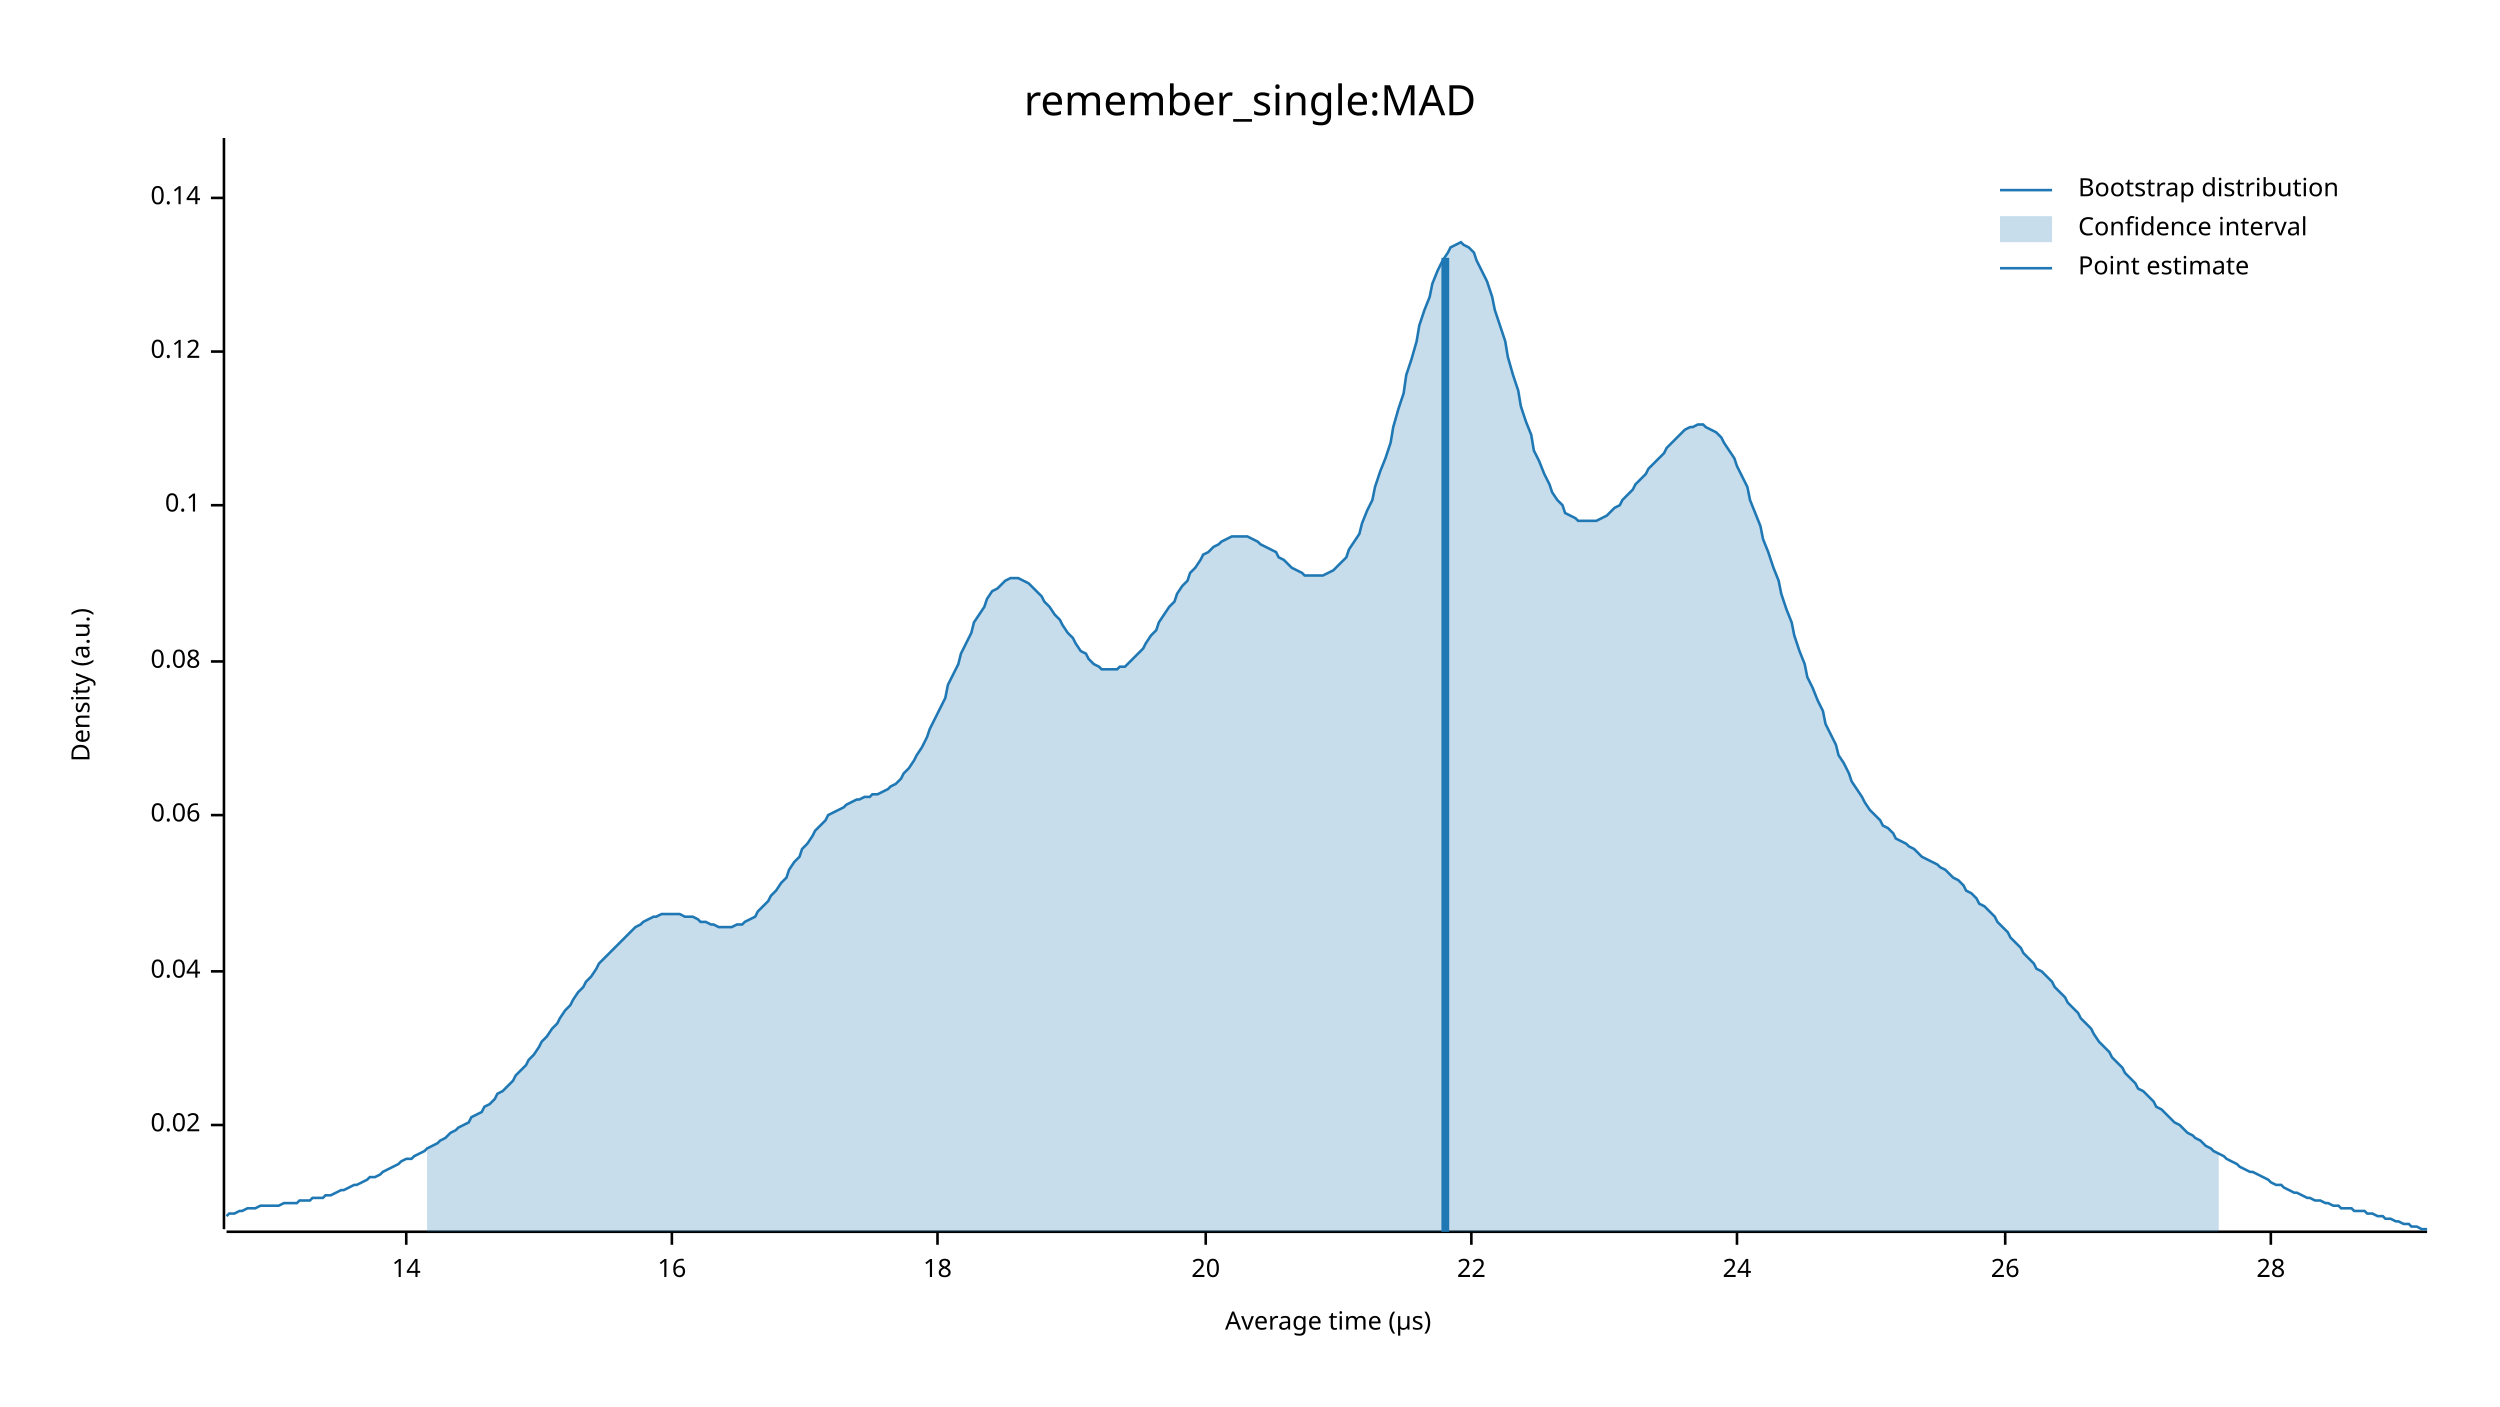
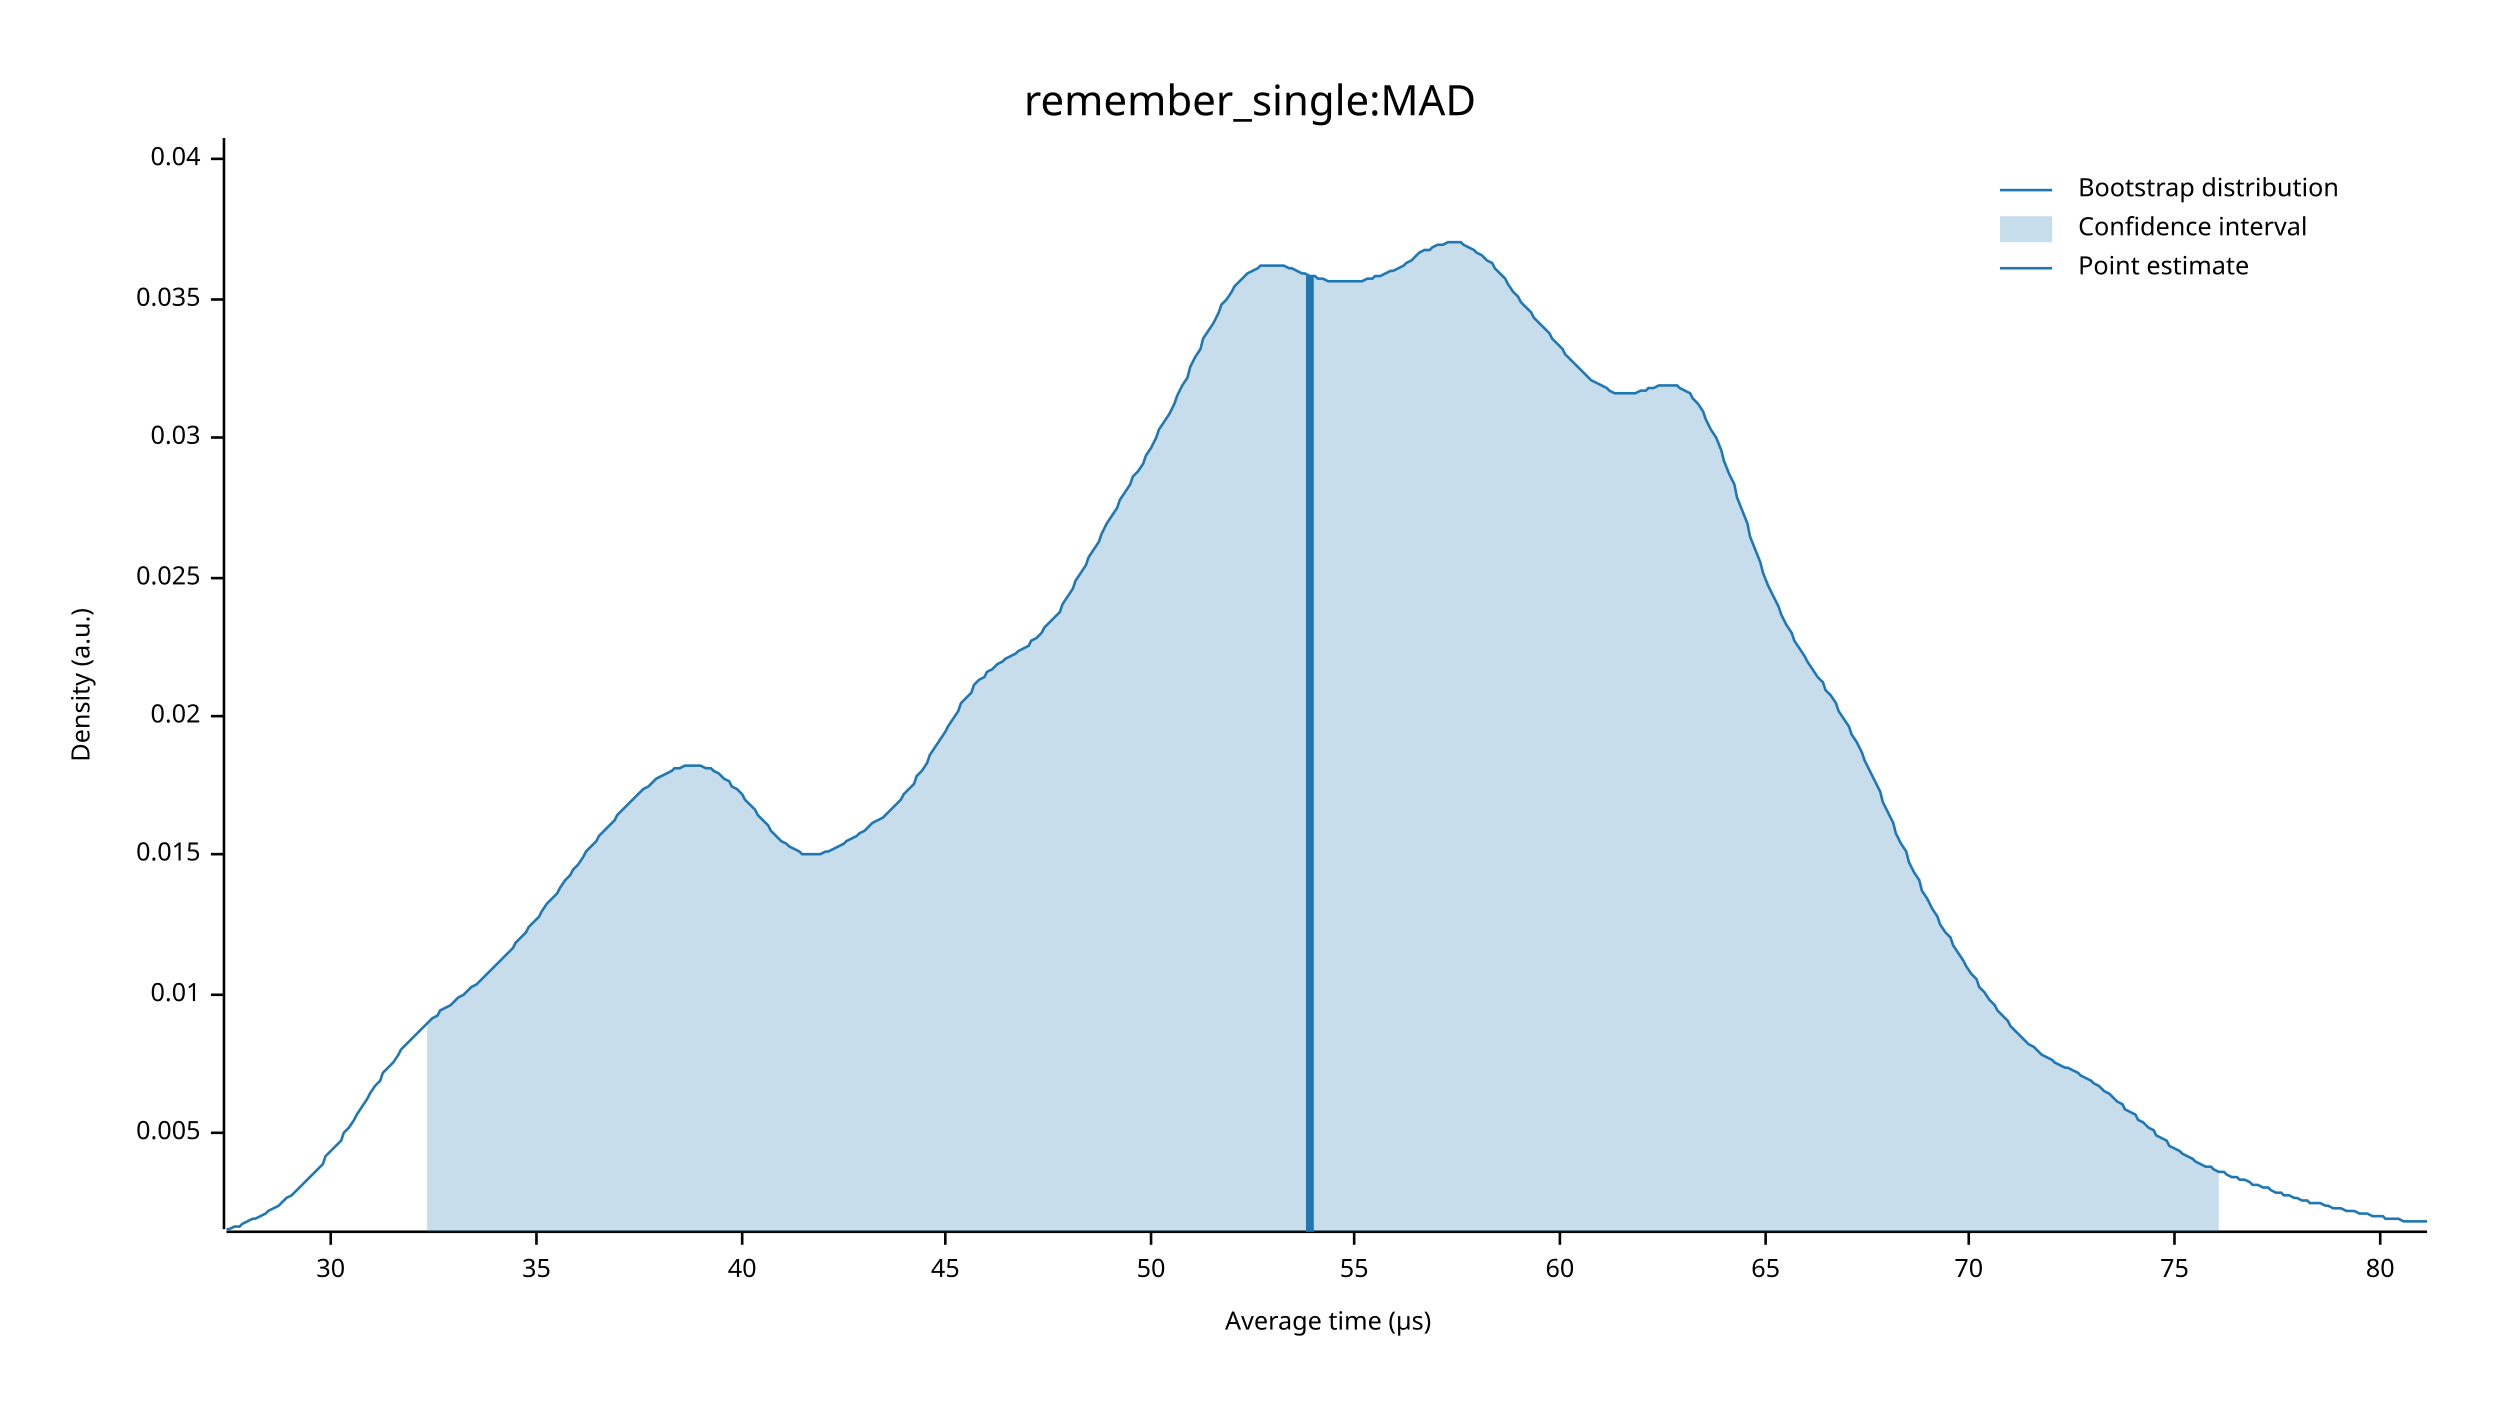
<svg xmlns="http://www.w3.org/2000/svg" width="960" height="540" viewBox="0 0 960 540">
  <text x="480" y="32" dy="0.76em" text-anchor="middle" font-family="sans-serif" font-size="16.129" opacity="1" fill="#000000">
remember_single:MAD
</text>
  <text x="27" y="263" dy="0.76em" text-anchor="middle" font-family="sans-serif" font-size="9.677" opacity="1" fill="#000000" transform="rotate(270, 27, 263)">
Density (a.u.)
</text>
  <text x="510" y="513" dy="-0.5ex" text-anchor="middle" font-family="sans-serif" font-size="9.677" opacity="1" fill="#000000">
Average time (µs)
</text>
  <polyline fill="none" opacity="1" stroke="#000000" stroke-width="1" points="86,53 86,472 " />
-   <text x="77" y="432" dy="0.5ex" text-anchor="end" font-family="sans-serif" font-size="9.677" opacity="1" fill="#000000">
+   <text x="77" y="435" dy="0.5ex" text-anchor="end" font-family="sans-serif" font-size="9.677" opacity="1" fill="#000000">
+ 0.005
+ </text>
+   <polyline fill="none" opacity="1" stroke="#000000" stroke-width="1" points="81,435 86,435 " />
+   <text x="77" y="382" dy="0.5ex" text-anchor="end" font-family="sans-serif" font-size="9.677" opacity="1" fill="#000000">
+ 0.01
+ </text>
+   <polyline fill="none" opacity="1" stroke="#000000" stroke-width="1" points="81,382 86,382 " />
+   <text x="77" y="328" dy="0.5ex" text-anchor="end" font-family="sans-serif" font-size="9.677" opacity="1" fill="#000000">
+ 0.015
+ </text>
+   <polyline fill="none" opacity="1" stroke="#000000" stroke-width="1" points="81,328 86,328 " />
+   <text x="77" y="275" dy="0.5ex" text-anchor="end" font-family="sans-serif" font-size="9.677" opacity="1" fill="#000000">
0.02
</text>
-   <polyline fill="none" opacity="1" stroke="#000000" stroke-width="1" points="81,432 86,432 " />
-   <text x="77" y="373" dy="0.5ex" text-anchor="end" font-family="sans-serif" font-size="9.677" opacity="1" fill="#000000">
+   <polyline fill="none" opacity="1" stroke="#000000" stroke-width="1" points="81,275 86,275 " />
+   <text x="77" y="222" dy="0.5ex" text-anchor="end" font-family="sans-serif" font-size="9.677" opacity="1" fill="#000000">
+ 0.025
+ </text>
+   <polyline fill="none" opacity="1" stroke="#000000" stroke-width="1" points="81,222 86,222 " />
+   <text x="77" y="168" dy="0.5ex" text-anchor="end" font-family="sans-serif" font-size="9.677" opacity="1" fill="#000000">
+ 0.03
+ </text>
+   <polyline fill="none" opacity="1" stroke="#000000" stroke-width="1" points="81,168 86,168 " />
+   <text x="77" y="115" dy="0.5ex" text-anchor="end" font-family="sans-serif" font-size="9.677" opacity="1" fill="#000000">
+ 0.035
+ </text>
+   <polyline fill="none" opacity="1" stroke="#000000" stroke-width="1" points="81,115 86,115 " />
+   <text x="77" y="61" dy="0.5ex" text-anchor="end" font-family="sans-serif" font-size="9.677" opacity="1" fill="#000000">
0.04
</text>
-   <polyline fill="none" opacity="1" stroke="#000000" stroke-width="1" points="81,373 86,373 " />
-   <text x="77" y="313" dy="0.5ex" text-anchor="end" font-family="sans-serif" font-size="9.677" opacity="1" fill="#000000">
- 0.06
+   <polyline fill="none" opacity="1" stroke="#000000" stroke-width="1" points="81,61 86,61 " />
+   <polyline fill="none" opacity="1" stroke="#000000" stroke-width="1" points="87,473 932,473 " />
+   <text x="127" y="483" dy="0.76em" text-anchor="middle" font-family="sans-serif" font-size="9.677" opacity="1" fill="#000000">
+ 30
</text>
-   <polyline fill="none" opacity="1" stroke="#000000" stroke-width="1" points="81,313 86,313 " />
-   <text x="77" y="254" dy="0.5ex" text-anchor="end" font-family="sans-serif" font-size="9.677" opacity="1" fill="#000000">
- 0.08
+   <polyline fill="none" opacity="1" stroke="#000000" stroke-width="1" points="127,473 127,478 " />
+   <text x="206" y="483" dy="0.76em" text-anchor="middle" font-family="sans-serif" font-size="9.677" opacity="1" fill="#000000">
+ 35
</text>
-   <polyline fill="none" opacity="1" stroke="#000000" stroke-width="1" points="81,254 86,254 " />
-   <text x="77" y="194" dy="0.5ex" text-anchor="end" font-family="sans-serif" font-size="9.677" opacity="1" fill="#000000">
- 0.1
+   <polyline fill="none" opacity="1" stroke="#000000" stroke-width="1" points="206,473 206,478 " />
+   <text x="285" y="483" dy="0.76em" text-anchor="middle" font-family="sans-serif" font-size="9.677" opacity="1" fill="#000000">
+ 40
</text>
-   <polyline fill="none" opacity="1" stroke="#000000" stroke-width="1" points="81,194 86,194 " />
-   <text x="77" y="135" dy="0.5ex" text-anchor="end" font-family="sans-serif" font-size="9.677" opacity="1" fill="#000000">
- 0.12
+   <polyline fill="none" opacity="1" stroke="#000000" stroke-width="1" points="285,473 285,478 " />
+   <text x="363" y="483" dy="0.76em" text-anchor="middle" font-family="sans-serif" font-size="9.677" opacity="1" fill="#000000">
+ 45
</text>
-   <polyline fill="none" opacity="1" stroke="#000000" stroke-width="1" points="81,135 86,135 " />
-   <text x="77" y="76" dy="0.5ex" text-anchor="end" font-family="sans-serif" font-size="9.677" opacity="1" fill="#000000">
- 0.14
+   <polyline fill="none" opacity="1" stroke="#000000" stroke-width="1" points="363,473 363,478 " />
+   <text x="442" y="483" dy="0.76em" text-anchor="middle" font-family="sans-serif" font-size="9.677" opacity="1" fill="#000000">
+ 50
</text>
-   <polyline fill="none" opacity="1" stroke="#000000" stroke-width="1" points="81,76 86,76 " />
-   <polyline fill="none" opacity="1" stroke="#000000" stroke-width="1" points="87,473 932,473 " />
-   <text x="156" y="483" dy="0.76em" text-anchor="middle" font-family="sans-serif" font-size="9.677" opacity="1" fill="#000000">
- 14
+   <polyline fill="none" opacity="1" stroke="#000000" stroke-width="1" points="442,473 442,478 " />
+   <text x="520" y="483" dy="0.76em" text-anchor="middle" font-family="sans-serif" font-size="9.677" opacity="1" fill="#000000">
+ 55
</text>
-   <polyline fill="none" opacity="1" stroke="#000000" stroke-width="1" points="156,473 156,478 " />
-   <text x="258" y="483" dy="0.76em" text-anchor="middle" font-family="sans-serif" font-size="9.677" opacity="1" fill="#000000">
- 16
+   <polyline fill="none" opacity="1" stroke="#000000" stroke-width="1" points="520,473 520,478 " />
+   <text x="599" y="483" dy="0.76em" text-anchor="middle" font-family="sans-serif" font-size="9.677" opacity="1" fill="#000000">
+ 60
</text>
-   <polyline fill="none" opacity="1" stroke="#000000" stroke-width="1" points="258,473 258,478 " />
-   <text x="360" y="483" dy="0.76em" text-anchor="middle" font-family="sans-serif" font-size="9.677" opacity="1" fill="#000000">
- 18
+   <polyline fill="none" opacity="1" stroke="#000000" stroke-width="1" points="599,473 599,478 " />
+   <text x="678" y="483" dy="0.76em" text-anchor="middle" font-family="sans-serif" font-size="9.677" opacity="1" fill="#000000">
+ 65
</text>
-   <polyline fill="none" opacity="1" stroke="#000000" stroke-width="1" points="360,473 360,478 " />
-   <text x="463" y="483" dy="0.76em" text-anchor="middle" font-family="sans-serif" font-size="9.677" opacity="1" fill="#000000">
- 20
+   <polyline fill="none" opacity="1" stroke="#000000" stroke-width="1" points="678,473 678,478 " />
+   <text x="756" y="483" dy="0.76em" text-anchor="middle" font-family="sans-serif" font-size="9.677" opacity="1" fill="#000000">
+ 70
</text>
-   <polyline fill="none" opacity="1" stroke="#000000" stroke-width="1" points="463,473 463,478 " />
-   <text x="565" y="483" dy="0.76em" text-anchor="middle" font-family="sans-serif" font-size="9.677" opacity="1" fill="#000000">
- 22
+   <polyline fill="none" opacity="1" stroke="#000000" stroke-width="1" points="756,473 756,478 " />
+   <text x="835" y="483" dy="0.76em" text-anchor="middle" font-family="sans-serif" font-size="9.677" opacity="1" fill="#000000">
+ 75
</text>
-   <polyline fill="none" opacity="1" stroke="#000000" stroke-width="1" points="565,473 565,478 " />
-   <text x="667" y="483" dy="0.76em" text-anchor="middle" font-family="sans-serif" font-size="9.677" opacity="1" fill="#000000">
- 24
+   <polyline fill="none" opacity="1" stroke="#000000" stroke-width="1" points="835,473 835,478 " />
+   <text x="914" y="483" dy="0.76em" text-anchor="middle" font-family="sans-serif" font-size="9.677" opacity="1" fill="#000000">
+ 80
</text>
-   <polyline fill="none" opacity="1" stroke="#000000" stroke-width="1" points="667,473 667,478 " />
-   <text x="770" y="483" dy="0.76em" text-anchor="middle" font-family="sans-serif" font-size="9.677" opacity="1" fill="#000000">
- 26
- </text>
-   <polyline fill="none" opacity="1" stroke="#000000" stroke-width="1" points="770,473 770,478 " />
-   <text x="872" y="483" dy="0.76em" text-anchor="middle" font-family="sans-serif" font-size="9.677" opacity="1" fill="#000000">
- 28
- </text>
-   <polyline fill="none" opacity="1" stroke="#000000" stroke-width="1" points="872,473 872,478 " />
-   <polyline fill="none" opacity="1" stroke="#1F78B4" stroke-width="1" points="87,467 88,466 90,466 92,465 93,465 95,464 97,464 98,464 100,463 102,463 103,463 105,463 107,463 109,462 110,462 112,462 114,462 115,461 117,461 119,461 120,460 122,460 124,460 125,459 127,459 129,458 131,457 132,457 134,456 136,455 137,455 139,454 141,453 142,452 144,452 146,451 147,450 149,449 151,448 153,447 154,446 156,445 158,445 159,444 161,443 163,442 164,441 166,440 168,439 169,438 171,437 173,435 175,434 176,433 178,432 180,431 181,429 183,428 185,427 186,425 188,424 190,422 191,420 193,419 195,417 197,415 198,413 200,411 202,409 203,407 205,405 207,402 208,400 210,398 212,395 214,393 215,391 217,388 219,386 220,384 222,381 224,379 225,377 227,375 229,372 230,370 232,368 234,366 236,364 237,363 239,361 241,359 242,358 244,356 246,355 247,354 249,353 251,352 252,352 254,351 256,351 258,351 259,351 261,351 263,352 264,352 266,352 268,353 269,354 271,354 273,355 274,355 276,356 278,356 280,356 281,356 283,355 285,355 286,354 288,353 290,352 291,350 293,348 295,346 296,344 298,342 300,339 302,337 303,334 305,331 307,329 308,326 310,324 312,321 313,319 315,317 317,315 318,313 320,312 322,311 324,310 325,309 327,308 329,307 330,307 332,306 334,306 335,305 337,305 339,304 341,303 342,302 344,301 346,299 347,297 349,295 351,292 352,290 354,287 356,283 357,280 359,276 361,272 363,268 364,263 366,259 368,255 369,251 371,247 373,243 374,239 376,236 378,233 379,230 381,227 383,226 385,224 386,223 388,222 390,222 391,222 393,223 395,224 396,225 398,227 400,229 401,231 403,233 405,236 407,238 408,240 410,243 412,245 413,247 415,250 417,251 418,253 420,255 422,256 423,257 425,257 427,257 429,257 430,256 432,256 434,254 435,253 437,251 439,249 440,247 442,244 444,242 445,239 447,236 449,233 451,231 452,228 454,225 456,223 457,220 459,218 461,215 462,213 464,212 466,210 468,209 469,208 471,207 473,206 474,206 476,206 478,206 479,206 481,207 483,208 484,209 486,210 488,211 490,212 491,214 493,215 495,217 496,218 498,219 500,220 501,221 503,221 505,221 506,221 508,221 510,220 512,219 513,218 515,216 517,214 518,211 520,208 522,205 523,201 525,196 527,192 528,187 530,181 532,176 534,170 535,164 537,157 539,151 540,144 542,138 544,131 545,125 547,119 549,114 550,109 552,104 554,100 556,97 557,95 559,94 561,93 562,94 564,95 566,97 567,100 569,104 571,108 573,114 574,119 576,125 578,131 579,137 581,144 583,150 584,156 586,162 588,167 589,173 591,177 593,182 595,186 596,189 598,192 600,194 601,197 603,198 605,199 606,200 608,200 610,200 611,200 613,200 615,199 617,198 618,197 620,195 622,194 623,192 625,190 627,188 628,186 630,184 632,182 633,180 635,178 637,176 639,174 640,172 642,170 644,168 645,167 647,165 649,164 650,164 652,163 654,163 655,164 657,165 659,166 661,168 662,170 664,173 666,176 667,179 669,183 671,187 672,192 674,197 676,202 677,207 679,212 681,218 683,223 684,228 686,234 688,239 689,244 691,250 693,255 694,260 696,264 698,269 700,273 701,278 703,282 705,286 706,290 708,293 710,297 711,300 713,303 715,306 716,308 718,311 720,313 722,315 723,317 725,318 727,320 728,322 730,323 732,324 733,325 735,326 737,328 738,329 740,330 742,331 744,332 745,333 747,334 749,336 750,337 752,338 754,340 755,342 757,343 759,345 760,347 762,348 764,350 766,352 767,354 769,356 771,358 772,360 774,362 776,364 777,366 779,368 781,370 782,372 784,373 786,375 788,377 789,379 791,381 793,383 794,385 796,387 798,389 799,391 801,393 803,395 804,397 806,400 808,402 810,404 811,406 813,408 815,410 816,412 818,414 820,416 821,418 823,419 825,421 827,423 828,425 830,426 832,428 833,429 835,431 837,432 838,433 840,435 842,436 843,437 845,438 847,440 849,441 850,442 852,443 854,444 855,445 857,446 859,447 860,448 862,449 864,450 865,450 867,451 869,452 871,453 872,454 874,455 876,455 877,456 879,457 881,458 882,458 884,459 886,460 887,460 889,461 891,461 893,462 894,462 896,463 898,463 899,464 901,464 903,464 904,465 906,465 908,465 909,466 911,466 913,467 915,467 916,468 918,468 920,469 921,469 923,470 925,470 926,471 928,471 930,472 932,472 " />
-   <polygon opacity="0.25" fill="#1F78B4" points="164,441 166,440 168,439 169,438 171,437 173,435 175,434 176,433 178,432 180,431 181,429 183,428 185,427 186,425 188,424 190,422 191,420 193,419 195,417 197,415 198,413 200,411 202,409 203,407 205,405 207,402 208,400 210,398 212,395 214,393 215,391 217,388 219,386 220,384 222,381 224,379 225,377 227,375 229,372 230,370 232,368 234,366 236,364 237,363 239,361 241,359 242,358 244,356 246,355 247,354 249,353 251,352 252,352 254,351 256,351 258,351 259,351 261,351 263,352 264,352 266,352 268,353 269,354 271,354 273,355 274,355 276,356 278,356 280,356 281,356 283,355 285,355 286,354 288,353 290,352 291,350 293,348 295,346 296,344 298,342 300,339 302,337 303,334 305,331 307,329 308,326 310,324 312,321 313,319 315,317 317,315 318,313 320,312 322,311 324,310 325,309 327,308 329,307 330,307 332,306 334,306 335,305 337,305 339,304 341,303 342,302 344,301 346,299 347,297 349,295 351,292 352,290 354,287 356,283 357,280 359,276 361,272 363,268 364,263 366,259 368,255 369,251 371,247 373,243 374,239 376,236 378,233 379,230 381,227 383,226 385,224 386,223 388,222 390,222 391,222 393,223 395,224 396,225 398,227 400,229 401,231 403,233 405,236 407,238 408,240 410,243 412,245 413,247 415,250 417,251 418,253 420,255 422,256 423,257 425,257 427,257 429,257 430,256 432,256 434,254 435,253 437,251 439,249 440,247 442,244 444,242 445,239 447,236 449,233 451,231 452,228 454,225 456,223 457,220 459,218 461,215 462,213 464,212 466,210 468,209 469,208 471,207 473,206 474,206 476,206 478,206 479,206 481,207 483,208 484,209 486,210 488,211 490,212 491,214 493,215 495,217 496,218 498,219 500,220 501,221 503,221 505,221 506,221 508,221 510,220 512,219 513,218 515,216 517,214 518,211 520,208 522,205 523,201 525,196 527,192 528,187 530,181 532,176 534,170 535,164 537,157 539,151 540,144 542,138 544,131 545,125 547,119 549,114 550,109 552,104 554,100 556,97 557,95 559,94 561,93 562,94 564,95 566,97 567,100 569,104 571,108 573,114 574,119 576,125 578,131 579,137 581,144 583,150 584,156 586,162 588,167 589,173 591,177 593,182 595,186 596,189 598,192 600,194 601,197 603,198 605,199 606,200 608,200 610,200 611,200 613,200 615,199 617,198 618,197 620,195 622,194 623,192 625,190 627,188 628,186 630,184 632,182 633,180 635,178 637,176 639,174 640,172 642,170 644,168 645,167 647,165 649,164 650,164 652,163 654,163 655,164 657,165 659,166 661,168 662,170 664,173 666,176 667,179 669,183 671,187 672,192 674,197 676,202 677,207 679,212 681,218 683,223 684,228 686,234 688,239 689,244 691,250 693,255 694,260 696,264 698,269 700,273 701,278 703,282 705,286 706,290 708,293 710,297 711,300 713,303 715,306 716,308 718,311 720,313 722,315 723,317 725,318 727,320 728,322 730,323 732,324 733,325 735,326 737,328 738,329 740,330 742,331 744,332 745,333 747,334 749,336 750,337 752,338 754,340 755,342 757,343 759,345 760,347 762,348 764,350 766,352 767,354 769,356 771,358 772,360 774,362 776,364 777,366 779,368 781,370 782,372 784,373 786,375 788,377 789,379 791,381 793,383 794,385 796,387 798,389 799,391 801,393 803,395 804,397 806,400 808,402 810,404 811,406 813,408 815,410 816,412 818,414 820,416 821,418 823,419 825,421 827,423 828,425 830,426 832,428 833,429 835,431 837,432 838,433 840,435 842,436 843,437 845,438 847,440 849,441 850,442 852,443 852,473 164,473 " />
-   <polyline fill="none" opacity="1" stroke="#1F78B4" stroke-width="3" points="555,473 555,99 " />
+   <polyline fill="none" opacity="1" stroke="#000000" stroke-width="1" points="914,473 914,478 " />
+   <polyline fill="none" opacity="1" stroke="#1F78B4" stroke-width="1" points="87,472 88,472 90,471 92,471 93,470 95,469 97,468 98,468 100,467 102,466 103,465 105,464 107,463 109,461 110,460 112,459 114,457 115,456 117,454 119,452 120,451 122,449 124,447 125,444 127,442 129,440 131,438 132,435 134,433 136,430 137,428 139,425 141,422 142,420 144,417 146,415 147,412 149,410 151,408 153,405 154,403 156,401 158,399 159,398 161,396 163,394 164,393 166,391 168,390 169,388 171,387 173,386 175,384 176,383 178,382 180,380 181,379 183,378 185,376 186,375 188,373 190,371 191,370 193,368 195,366 197,364 198,362 200,360 202,358 203,356 205,354 207,352 208,350 210,347 212,345 214,343 215,341 217,338 219,336 220,334 222,332 224,329 225,327 227,325 229,323 230,321 232,319 234,317 236,315 237,313 239,311 241,309 242,308 244,306 246,304 247,303 249,302 251,300 252,299 254,298 256,297 258,296 259,295 261,295 263,294 264,294 266,294 268,294 269,294 271,295 273,295 274,296 276,297 278,299 280,300 281,302 283,303 285,305 286,307 288,309 290,311 291,313 293,315 295,317 296,319 298,321 300,323 302,324 303,325 305,326 307,327 308,328 310,328 312,328 313,328 315,328 317,327 318,327 320,326 322,325 324,324 325,323 327,322 329,321 330,320 332,319 334,317 335,316 337,315 339,314 341,312 342,311 344,309 346,307 347,305 349,303 351,301 352,298 354,296 356,293 357,290 359,287 361,284 363,281 364,279 366,276 368,273 369,270 371,268 373,266 374,263 376,261 378,260 379,258 381,257 383,255 385,254 386,253 388,252 390,251 391,250 393,249 395,248 396,246 398,245 400,243 401,241 403,239 405,237 407,235 408,232 410,229 412,226 413,223 415,220 417,217 418,214 420,211 422,208 423,205 425,201 427,198 429,195 430,192 432,189 434,186 435,183 437,181 439,178 440,175 442,172 444,168 445,165 447,162 449,159 451,155 452,152 454,148 456,145 457,141 459,137 461,134 462,130 464,127 466,124 468,120 469,117 471,115 473,112 474,110 476,108 478,106 479,105 481,104 483,103 484,102 486,102 488,102 490,102 491,102 493,102 495,103 496,103 498,104 500,105 501,105 503,106 505,106 506,107 508,107 510,108 512,108 513,108 515,108 517,108 518,108 520,108 522,108 523,108 525,107 527,107 528,106 530,106 532,105 534,104 535,104 537,103 539,102 540,101 542,100 544,98 545,97 547,96 549,96 550,95 552,94 554,94 556,93 557,93 559,93 561,93 562,94 564,95 566,96 567,97 569,98 571,100 573,101 574,103 576,105 578,107 579,109 581,112 583,114 584,116 586,118 588,120 589,122 591,124 593,126 595,128 596,130 598,132 600,134 601,136 603,138 605,140 606,141 608,143 610,145 611,146 613,147 615,148 617,149 618,150 620,151 622,151 623,151 625,151 627,151 628,151 630,150 632,150 633,149 635,149 637,148 639,148 640,148 642,148 644,148 645,149 647,150 649,151 650,153 652,155 654,158 655,161 657,165 659,168 661,173 662,177 664,182 666,186 667,191 669,196 671,201 672,206 674,211 676,216 677,220 679,225 681,229 683,233 684,236 686,240 688,243 689,246 691,249 693,252 694,254 696,257 698,260 700,262 701,265 703,267 705,270 706,273 708,276 710,279 711,282 713,285 715,289 716,292 718,296 720,300 722,304 723,308 725,312 727,316 728,320 730,324 732,327 733,331 735,335 737,338 738,342 740,345 742,349 744,352 745,355 747,358 749,360 750,363 752,366 754,369 755,371 757,374 759,376 760,379 762,381 764,384 766,386 767,388 769,390 771,392 772,394 774,396 776,398 777,399 779,401 781,402 782,403 784,405 786,406 788,407 789,408 791,409 793,410 794,410 796,411 798,412 799,413 801,414 803,415 804,416 806,417 808,419 810,420 811,421 813,423 815,424 816,426 818,427 820,428 821,430 823,431 825,433 827,434 828,436 830,437 832,438 833,440 835,441 837,442 838,443 840,444 842,445 843,446 845,447 847,448 849,448 850,449 852,450 854,450 855,451 857,452 859,452 860,453 862,453 864,454 865,455 867,455 869,456 871,456 872,457 874,458 876,458 877,459 879,459 881,460 882,460 884,461 886,461 887,462 889,462 891,462 893,463 894,463 896,464 898,464 899,464 901,465 903,465 904,465 906,466 908,466 909,466 911,467 913,467 915,467 916,468 918,468 920,468 921,468 923,469 925,469 926,469 928,469 930,469 932,469 " />
+   <polygon opacity="0.25" fill="#1F78B4" points="164,393 166,391 168,390 169,388 171,387 173,386 175,384 176,383 178,382 180,380 181,379 183,378 185,376 186,375 188,373 190,371 191,370 193,368 195,366 197,364 198,362 200,360 202,358 203,356 205,354 207,352 208,350 210,347 212,345 214,343 215,341 217,338 219,336 220,334 222,332 224,329 225,327 227,325 229,323 230,321 232,319 234,317 236,315 237,313 239,311 241,309 242,308 244,306 246,304 247,303 249,302 251,300 252,299 254,298 256,297 258,296 259,295 261,295 263,294 264,294 266,294 268,294 269,294 271,295 273,295 274,296 276,297 278,299 280,300 281,302 283,303 285,305 286,307 288,309 290,311 291,313 293,315 295,317 296,319 298,321 300,323 302,324 303,325 305,326 307,327 308,328 310,328 312,328 313,328 315,328 317,327 318,327 320,326 322,325 324,324 325,323 327,322 329,321 330,320 332,319 334,317 335,316 337,315 339,314 341,312 342,311 344,309 346,307 347,305 349,303 351,301 352,298 354,296 356,293 357,290 359,287 361,284 363,281 364,279 366,276 368,273 369,270 371,268 373,266 374,263 376,261 378,260 379,258 381,257 383,255 385,254 386,253 388,252 390,251 391,250 393,249 395,248 396,246 398,245 400,243 401,241 403,239 405,237 407,235 408,232 410,229 412,226 413,223 415,220 417,217 418,214 420,211 422,208 423,205 425,201 427,198 429,195 430,192 432,189 434,186 435,183 437,181 439,178 440,175 442,172 444,168 445,165 447,162 449,159 451,155 452,152 454,148 456,145 457,141 459,137 461,134 462,130 464,127 466,124 468,120 469,117 471,115 473,112 474,110 476,108 478,106 479,105 481,104 483,103 484,102 486,102 488,102 490,102 491,102 493,102 495,103 496,103 498,104 500,105 501,105 503,106 505,106 506,107 508,107 510,108 512,108 513,108 515,108 517,108 518,108 520,108 522,108 523,108 525,107 527,107 528,106 530,106 532,105 534,104 535,104 537,103 539,102 540,101 542,100 544,98 545,97 547,96 549,96 550,95 552,94 554,94 556,93 557,93 559,93 561,93 562,94 564,95 566,96 567,97 569,98 571,100 573,101 574,103 576,105 578,107 579,109 581,112 583,114 584,116 586,118 588,120 589,122 591,124 593,126 595,128 596,130 598,132 600,134 601,136 603,138 605,140 606,141 608,143 610,145 611,146 613,147 615,148 617,149 618,150 620,151 622,151 623,151 625,151 627,151 628,151 630,150 632,150 633,149 635,149 637,148 639,148 640,148 642,148 644,148 645,149 647,150 649,151 650,153 652,155 654,158 655,161 657,165 659,168 661,173 662,177 664,182 666,186 667,191 669,196 671,201 672,206 674,211 676,216 677,220 679,225 681,229 683,233 684,236 686,240 688,243 689,246 691,249 693,252 694,254 696,257 698,260 700,262 701,265 703,267 705,270 706,273 708,276 710,279 711,282 713,285 715,289 716,292 718,296 720,300 722,304 723,308 725,312 727,316 728,320 730,324 732,327 733,331 735,335 737,338 738,342 740,345 742,349 744,352 745,355 747,358 749,360 750,363 752,366 754,369 755,371 757,374 759,376 760,379 762,381 764,384 766,386 767,388 769,390 771,392 772,394 774,396 776,398 777,399 779,401 781,402 782,403 784,405 786,406 788,407 789,408 791,409 793,410 794,410 796,411 798,412 799,413 801,414 803,415 804,416 806,417 808,419 810,420 811,421 813,423 815,424 816,426 818,427 820,428 821,430 823,431 825,433 827,434 828,436 830,437 832,438 833,440 835,441 837,442 838,443 840,444 842,445 843,446 845,447 847,448 849,448 850,449 852,450 852,473 164,473 " />
+   <polyline fill="none" opacity="1" stroke="#1F78B4" stroke-width="3" points="503,473 503,106 " />
  <text x="798" y="68" dy="0.76em" text-anchor="start" font-family="sans-serif" font-size="9.677" opacity="1" fill="#000000">
Bootstrap distribution
</text>
  <text x="798" y="83" dy="0.76em" text-anchor="start" font-family="sans-serif" font-size="9.677" opacity="1" fill="#000000">
Confidence interval
</text>
  <text x="798" y="98" dy="0.76em" text-anchor="start" font-family="sans-serif" font-size="9.677" opacity="1" fill="#000000">
Point estimate
</text>
  <polyline fill="none" opacity="1" stroke="#1F78B4" stroke-width="1" points="768,73 788,73 " />
  <rect x="768" y="83" width="20" height="10" opacity="0.25" fill="#1F78B4" stroke="none" />
  <polyline fill="none" opacity="1" stroke="#1F78B4" stroke-width="1" points="768,103 788,103 " />
</svg>
